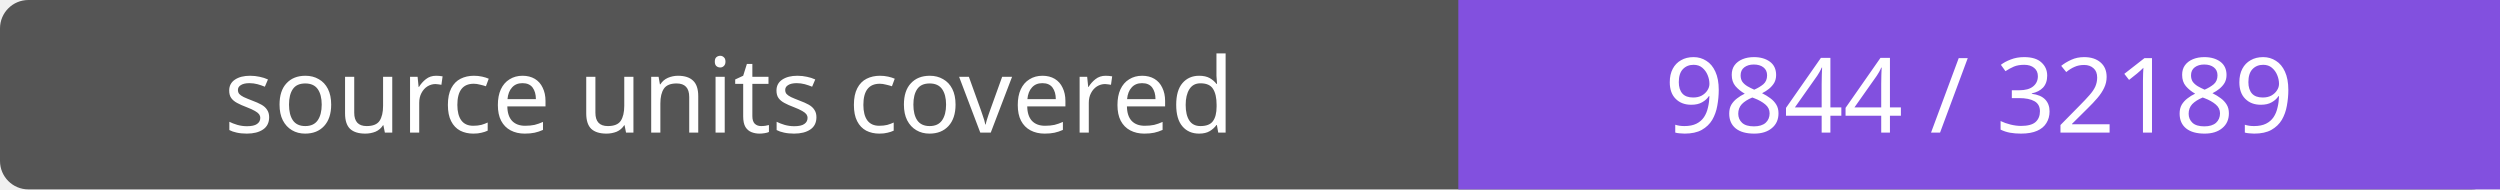
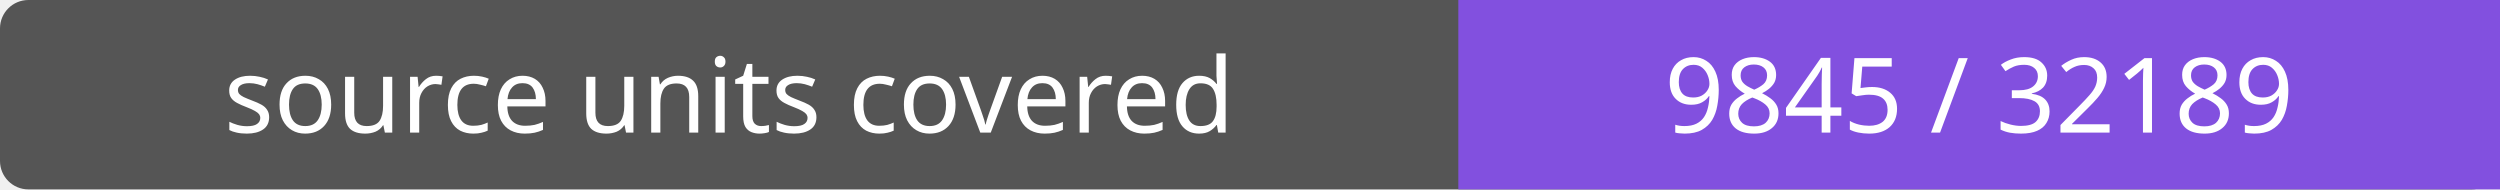
- <svg xmlns="http://www.w3.org/2000/svg" width="264" height="20" role="img" aria-label="source units covered: 9844 / 32189">
+ <svg xmlns="http://www.w3.org/2000/svg" width="264" height="20" role="img" aria-label="source units covered: 9845 / 32189">
  <rect width="264" height="20" rx="3" fill="#555" />
  <path fill="#8250df" d="M154 0h110v20H154z" />
  <g fill="#fff" text-anchor="middle" font-family="Verdana,sans-serif" font-size="11">
    <text x="77.0" y="14">source units covered</text>
-     <text x="209.0" y="14">9844 / 32189</text>
+     <text x="209.0" y="14">9845 / 32189</text>
  </g>
</svg>
